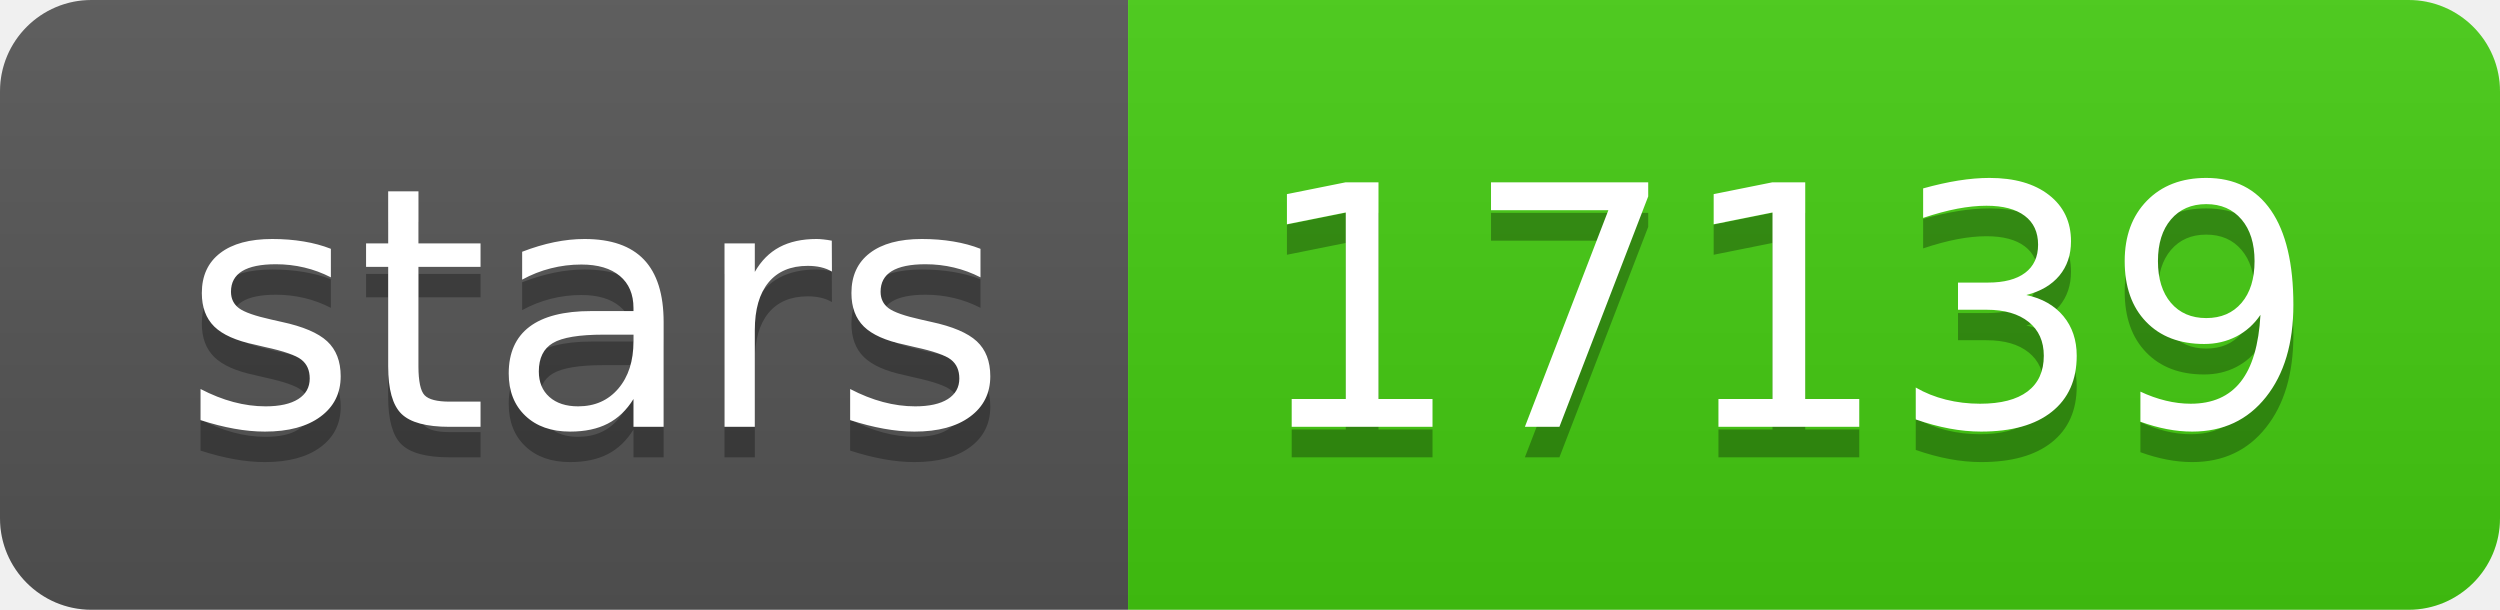
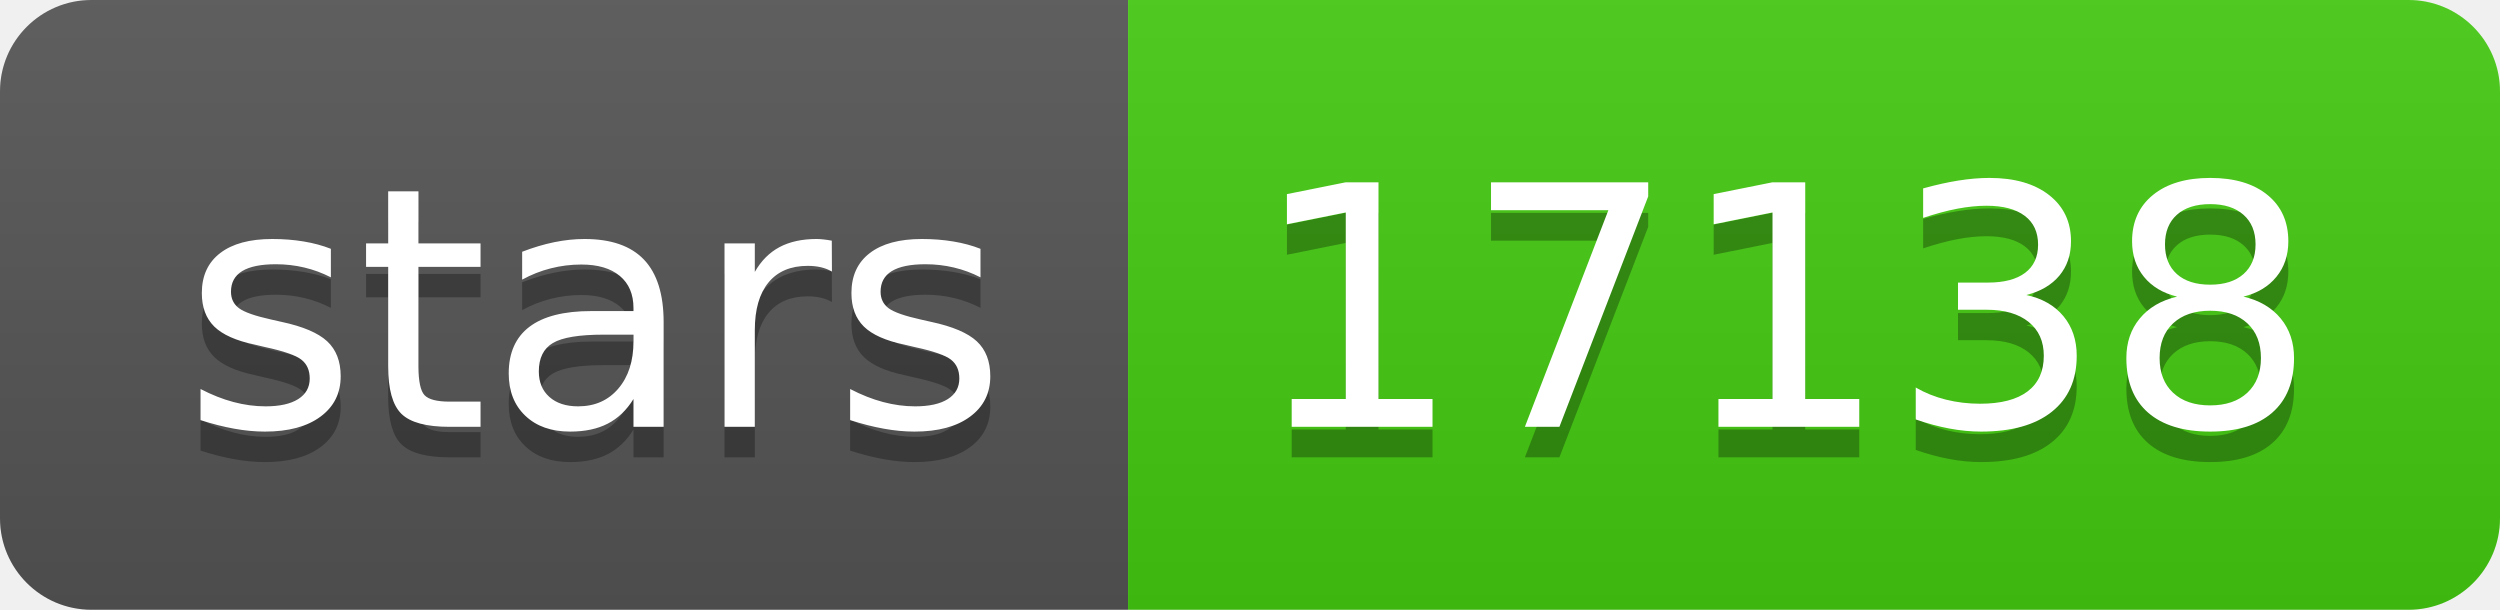
- <svg xmlns="http://www.w3.org/2000/svg" width="82" height="20" role="img" aria-label="stars: 17139">
+ <svg xmlns="http://www.w3.org/2000/svg" width="82" height="20" role="img" aria-label="stars: 17138">
  <linearGradient id="s" x2="0" y2="100%">
    <stop offset="0" stop-color="#bbb" stop-opacity=".1" />
    <stop offset="1" stop-opacity=".1" />
  </linearGradient>
  <clipPath id="r">
    <rect width="82" height="20" rx="3" fill="#fff" />
  </clipPath>
  <g clip-path="url(#r)">
    <rect width="37" height="20" fill="#555" />
    <rect x="37" width="45" height="20" fill="#4c1" />
    <rect width="82" height="20" fill="url(#s)" />
  </g>
  <g fill="#fff" text-anchor="middle" font-family="Verdana,Geneva,DejaVu Sans,sans-serif" text-rendering="geometricPrecision" font-size="110">
    <text aria-hidden="true" x="195" y="150" fill="#010101" fill-opacity=".3" transform="scale(.1)" textLength="270">stars</text>
    <text x="195" y="140" transform="scale(.1)" fill="#fff" textLength="270">stars</text>
-     <text aria-hidden="true" x="585" y="150" fill="#010101" fill-opacity=".3" transform="scale(.1)" textLength="350">17139</text>
-     <text x="585" y="140" transform="scale(.1)" fill="#fff" textLength="350">17139</text>
+     <text aria-hidden="true" x="585" y="150" fill="#010101" fill-opacity=".3" transform="scale(.1)" textLength="350">17138</text>
+     <text x="585" y="140" transform="scale(.1)" fill="#fff" textLength="350">17138</text>
  </g>
</svg>
